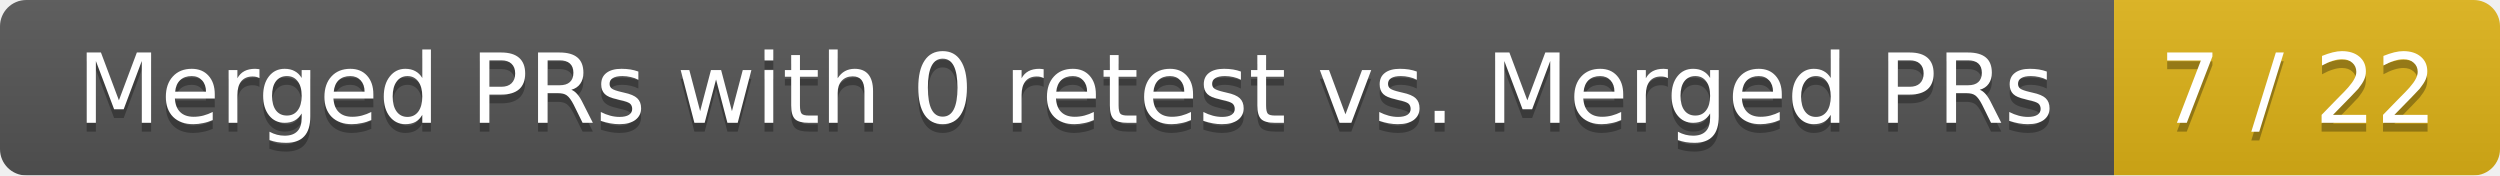
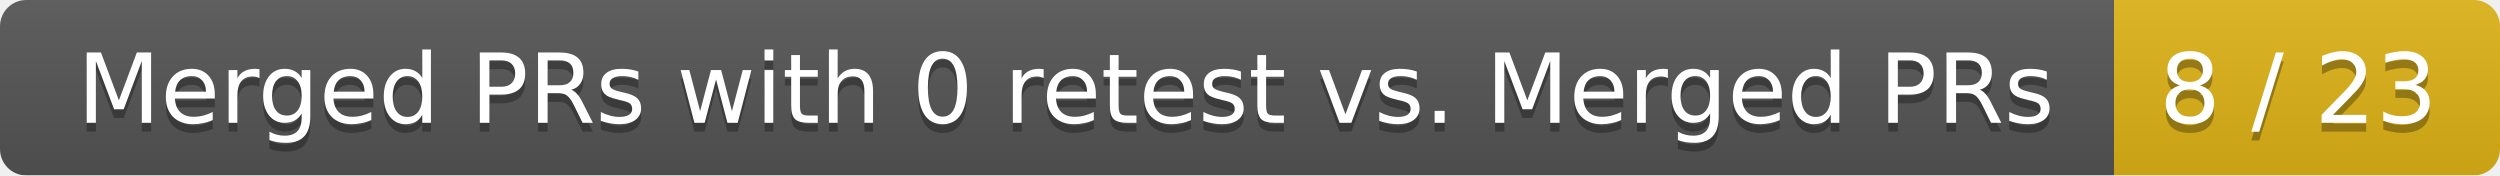
<svg xmlns="http://www.w3.org/2000/svg" width="285" height="20">
  <linearGradient id="smooth" x2="0" y2="100%">
    <stop offset="0" stop-color="#bbb" stop-opacity=".1" />
    <stop offset="1" stop-opacity=".1" />
  </linearGradient>
  <mask id="round">
    <rect width="285" height="20" rx="3" fill="#fff" />
  </mask>
  <g mask="url(#round)">
    <rect width="241" height="20" fill="#555" />
    <rect x="241" width="44" height="20" fill="#dfb317" />
    <rect width="285" height="20" fill="url(#smooth)" />
  </g>
  <g fill="#fff" text-anchor="middle" font-family="DejaVu Sans,Verdana,Geneva,sans-serif" font-size="11">
    <text x="121.5" y="15" fill="#010101" fill-opacity=".3">Merged PRs with 0 retest vs. Merged PRs</text>
    <text x="121.5" y="14">Merged PRs with 0 retest vs. Merged PRs</text>
-     <text x="262" y="15" fill="#010101" fill-opacity=".3">7 / 22</text>
-     <text x="262" y="14">7 / 22</text>
+     <text x="262" y="15" fill="#010101" fill-opacity=".3">8 / 23</text>
+     <text x="262" y="14">8 / 23</text>
  </g>
</svg>
